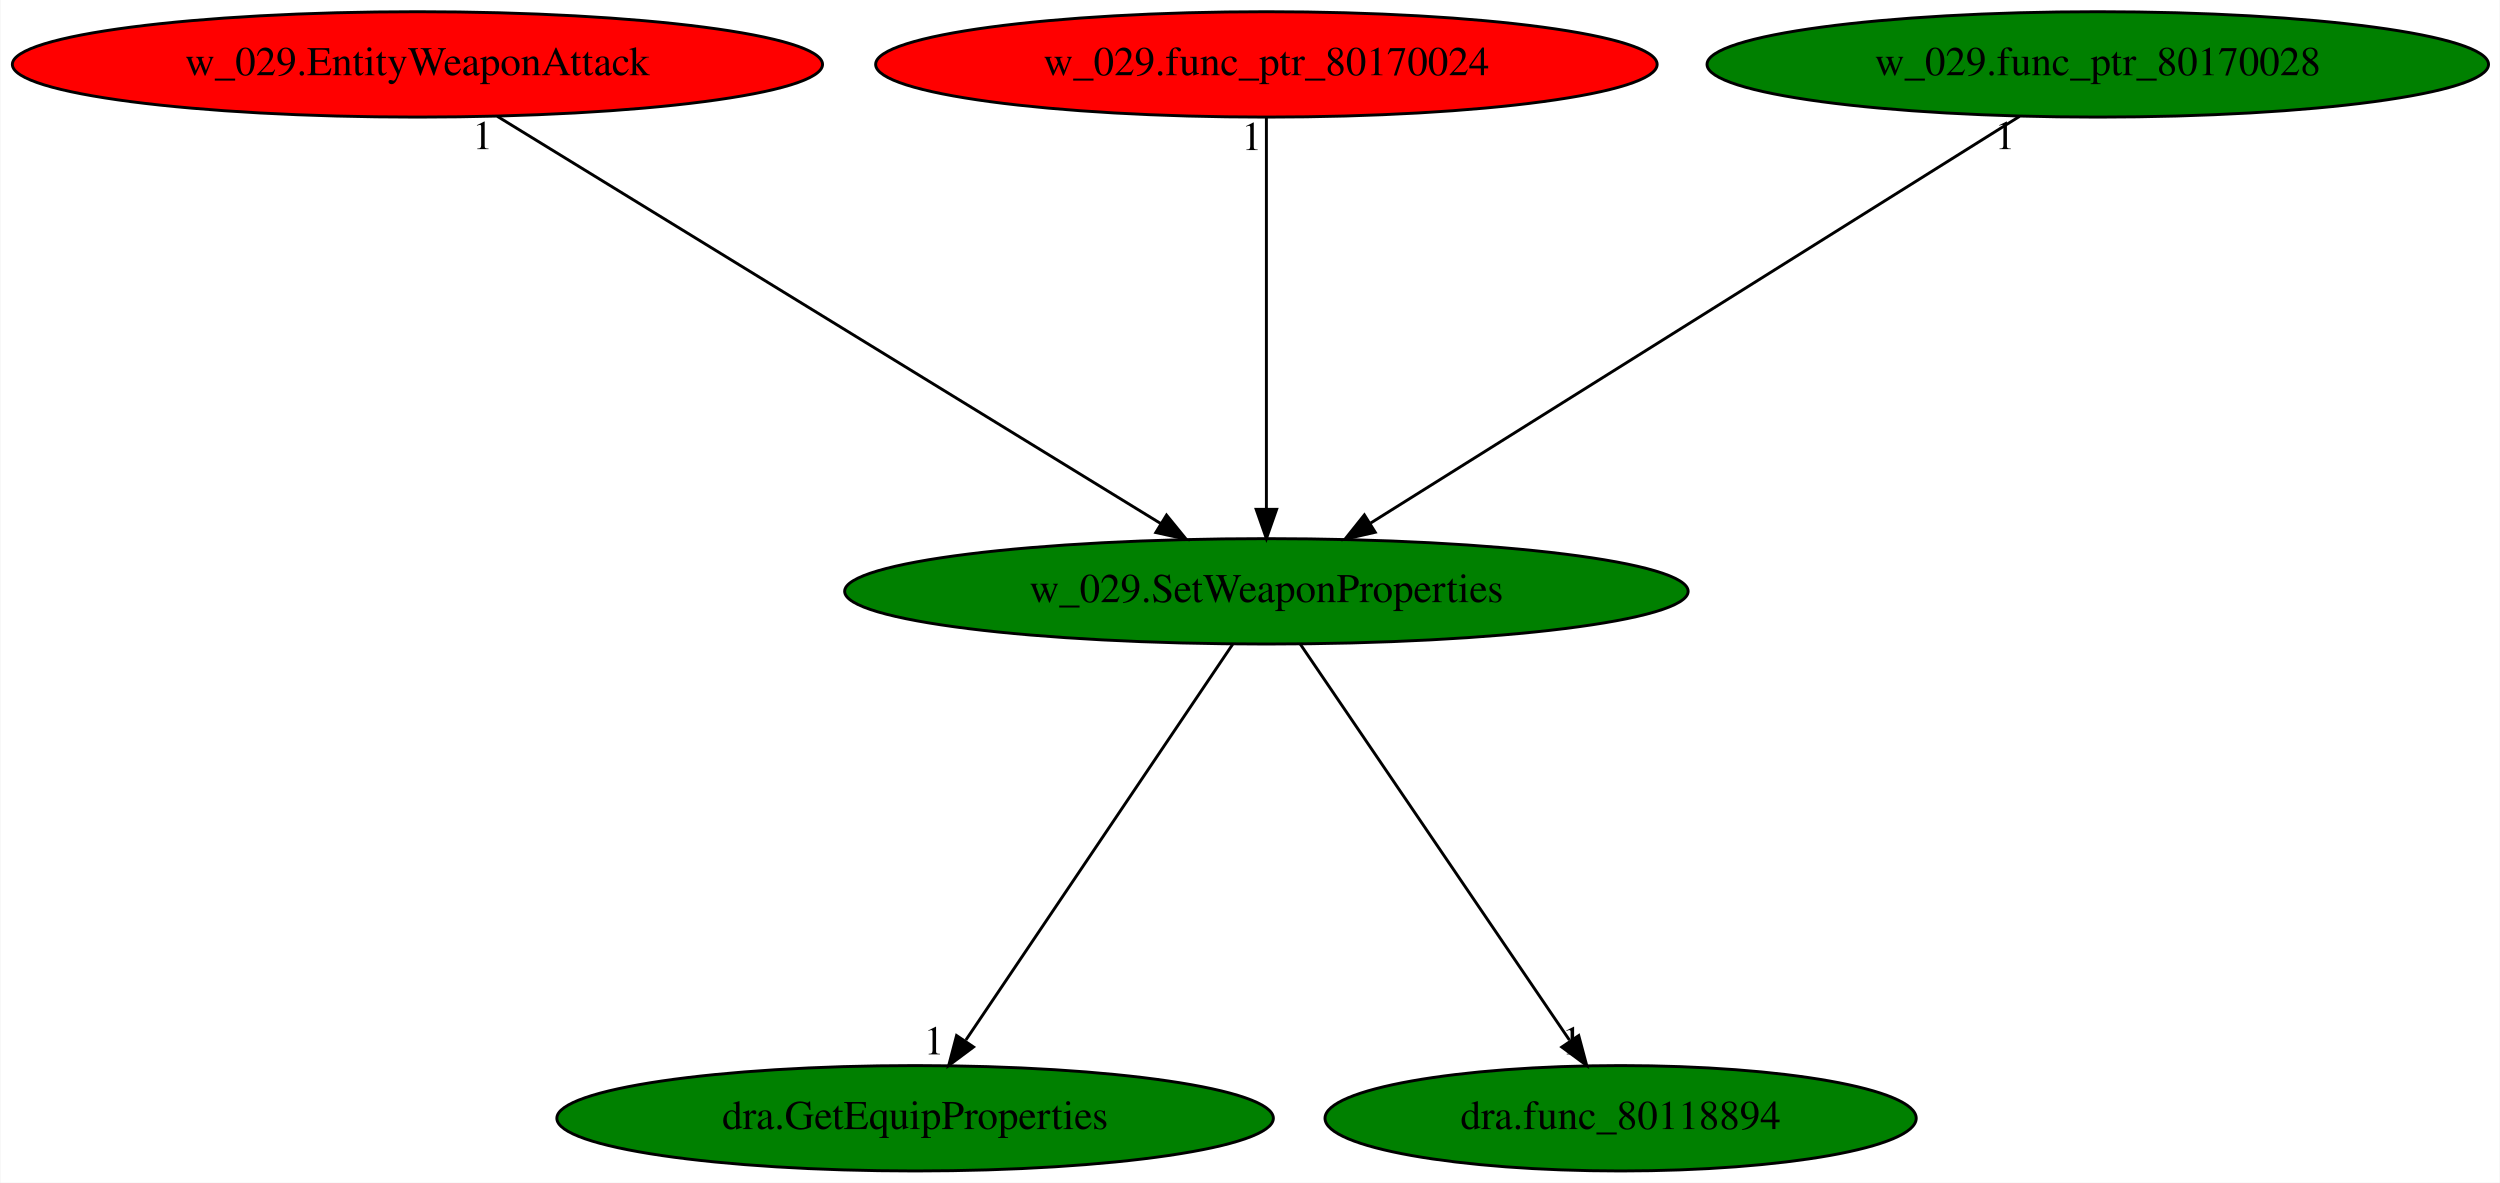
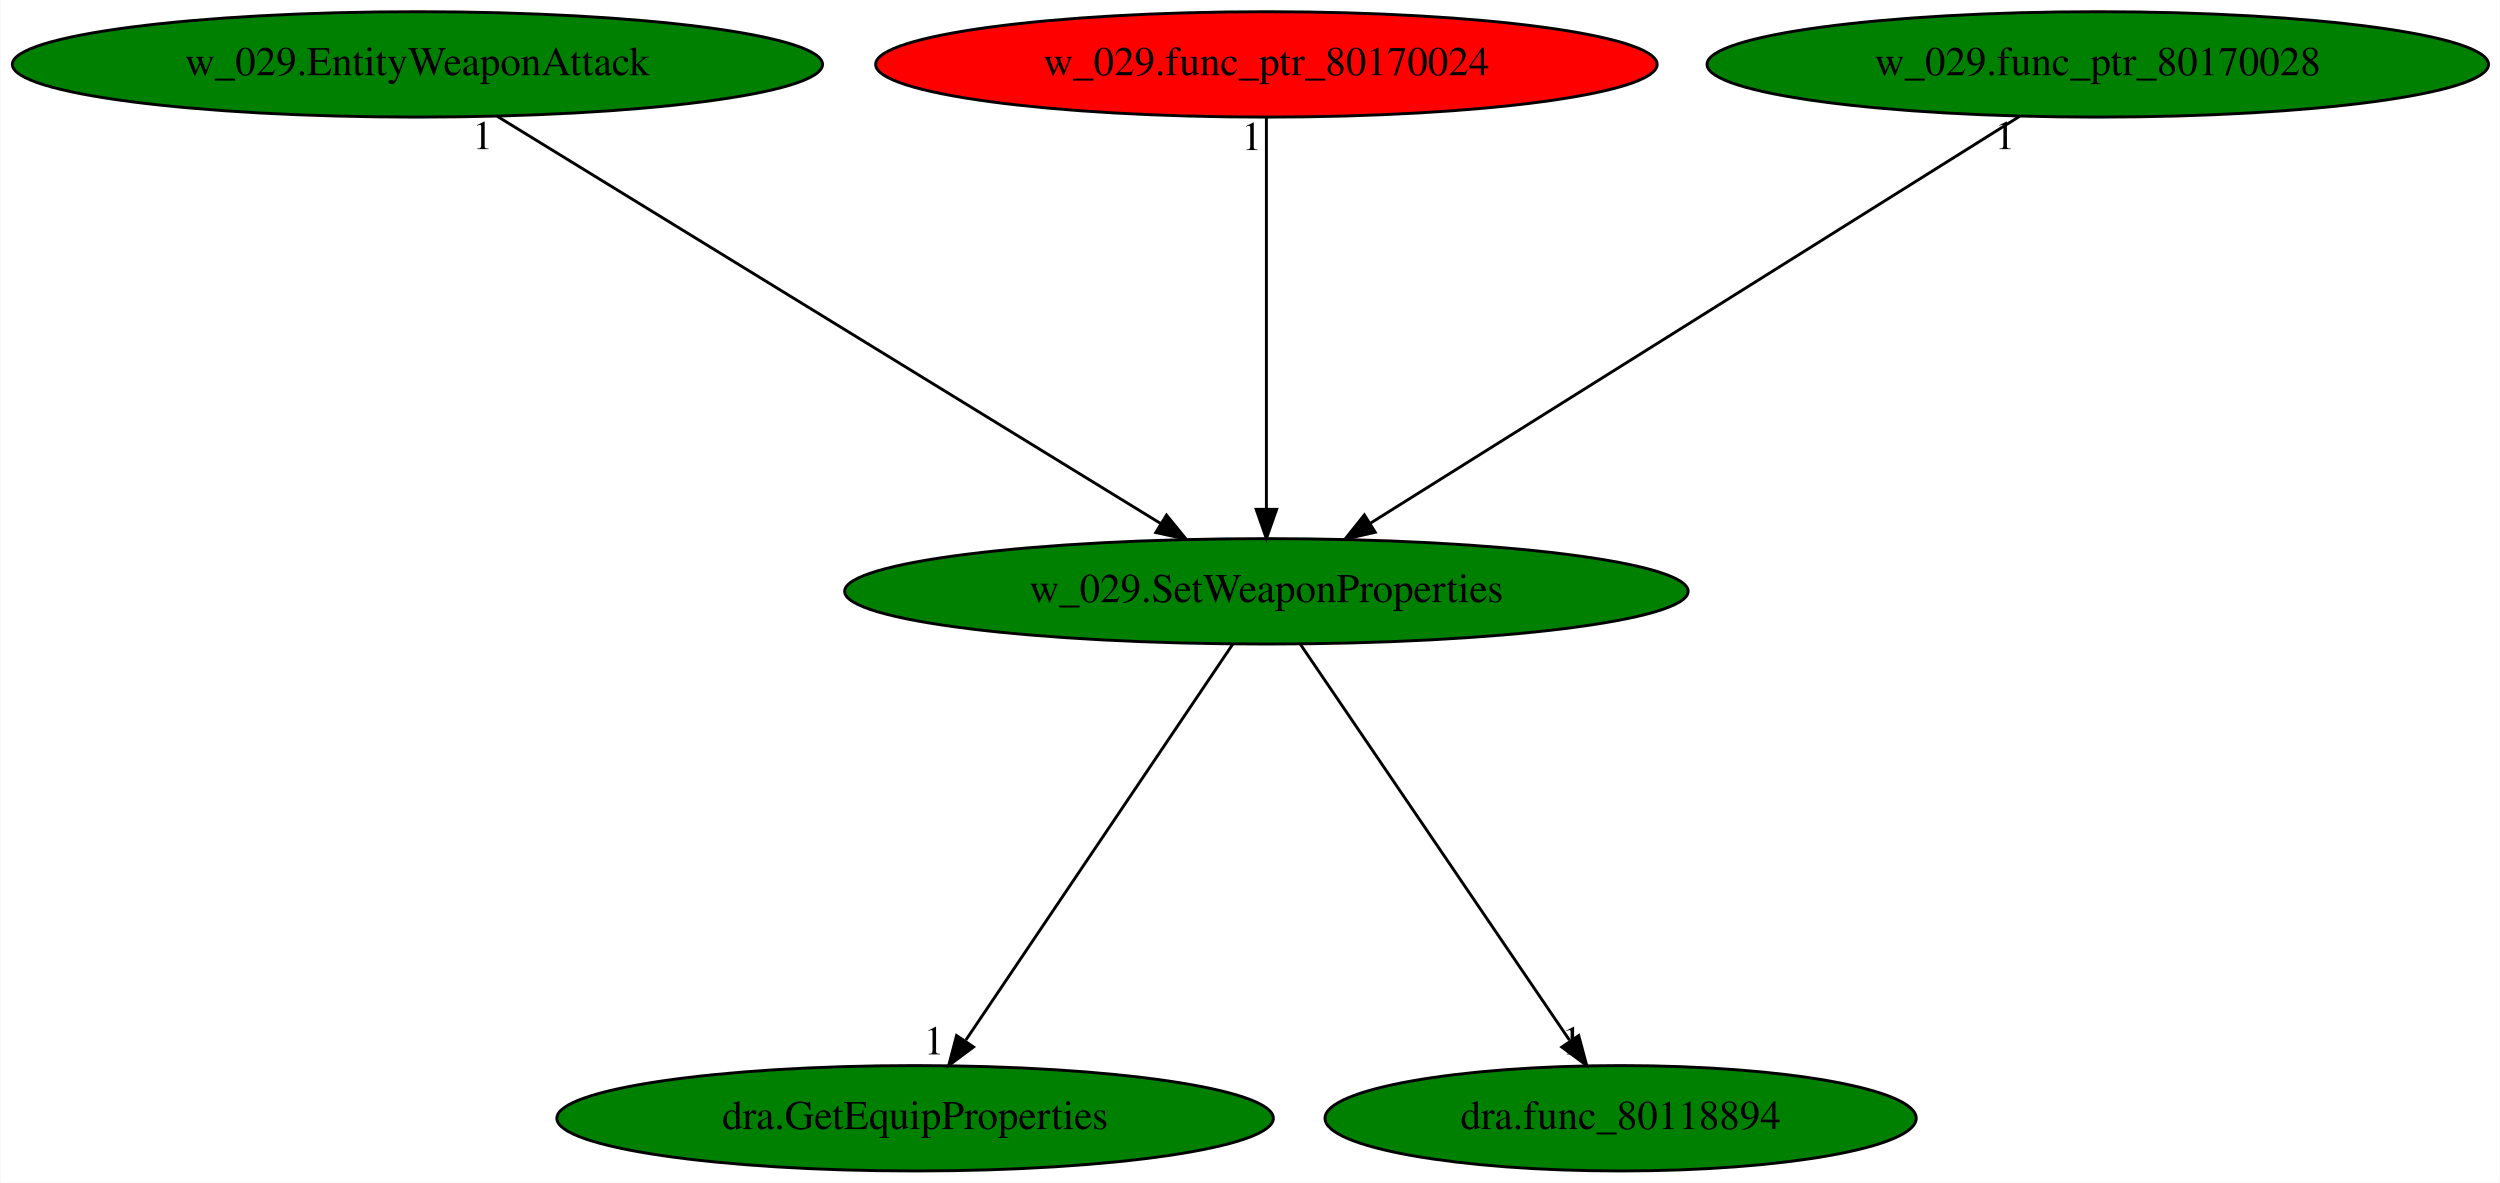
<svg xmlns="http://www.w3.org/2000/svg" xmlns:xlink="http://www.w3.org/1999/xlink" width="854pt" height="404pt" viewBox="0.00 0.00 853.68 404.00">
  <g id="graph0" class="graph" transform="scale(1 1) rotate(0) translate(4 400)">
    <polygon fill="white" stroke="transparent" points="-4,4 -4,-400 849.68,-400 849.68,4 -4,4" />
    <g id="node1" class="node">
      <ellipse fill="green" stroke="black" cx="428.44" cy="-198" rx="144.07" ry="18" />
      <text text-anchor="middle" x="428.44" y="-194.3" font-family="Times,serif" font-size="14.00">w_029.SetWeaponProperties</text>
    </g>
    <g id="node2" class="node">
      <g id="a_node2">
        <a xlink:href="dra.GetEquipProperties.svg" xlink:title="dra.GetEquipProperties">
          <ellipse fill="green" stroke="black" cx="308.44" cy="-18" rx="122.38" ry="18" />
          <text text-anchor="middle" x="308.44" y="-14.3" font-family="Times,serif" font-size="14.00">dra.GetEquipProperties</text>
        </a>
      </g>
    </g>
    <g id="edge1" class="edge">
      <path fill="none" stroke="black" d="M416.93,-179.93C395.79,-148.57 350.64,-81.6 325.77,-44.71" />
      <polygon fill="black" stroke="black" points="328.4,-42.35 319.91,-36.02 322.6,-46.26 328.4,-42.35" />
      <text text-anchor="middle" x="314.91" y="-39.82" font-family="Times,serif" font-size="14.00">1</text>
    </g>
    <g id="node3" class="node">
      <g id="a_node3">
        <a xlink:href="dra.func_80118894.svg" xlink:title="dra.func_80118894">
          <ellipse fill="green" stroke="black" cx="549.44" cy="-18" rx="100.98" ry="18" />
          <text text-anchor="middle" x="549.44" y="-14.3" font-family="Times,serif" font-size="14.00">dra.func_80118894</text>
        </a>
      </g>
    </g>
    <g id="edge2" class="edge">
      <path fill="none" stroke="black" d="M440.04,-179.93C461.36,-148.57 506.88,-81.6 531.96,-44.71" />
      <polygon fill="black" stroke="black" points="535.14,-46.25 537.87,-36.02 529.35,-42.32 535.14,-46.25" />
      <text text-anchor="middle" x="532.87" y="-39.82" font-family="Times,serif" font-size="14.00">1</text>
    </g>
    <g id="node4" class="node">
      <g id="a_node4">
        <a xlink:href="w_029.EntityWeaponAttack.svg" xlink:title="w_029.EntityWeaponAttack">
-           <ellipse fill="red" stroke="black" cx="138.44" cy="-378" rx="138.38" ry="18" />
+           <ellipse fill="green" stroke="black" cx="138.44" cy="-378" rx="138.38" ry="18" />
          <text text-anchor="middle" x="138.44" y="-374.3" font-family="Times,serif" font-size="14.00">w_029.EntityWeaponAttack</text>
        </a>
      </g>
    </g>
    <g id="edge3" class="edge">
      <path fill="none" stroke="black" d="M165.72,-360.25C218.29,-327.99 333.62,-257.2 392.42,-221.11" />
      <polygon fill="black" stroke="black" points="394.32,-224.05 401.02,-215.83 390.66,-218.08 394.32,-224.05" />
      <text text-anchor="middle" x="160.72" y="-349.05" font-family="Times,serif" font-size="14.00">1</text>
    </g>
    <g id="node5" class="node">
      <g id="a_node5">
        <a xlink:href="w_029.func_ptr_80170024.svg" xlink:title="w_029.func_ptr_80170024">
          <ellipse fill="red" stroke="black" cx="428.44" cy="-378" rx="133.48" ry="18" />
          <text text-anchor="middle" x="428.44" y="-374.3" font-family="Times,serif" font-size="14.00">w_029.func_ptr_80170024</text>
        </a>
      </g>
    </g>
    <g id="edge4" class="edge">
      <path fill="none" stroke="black" d="M428.44,-359.93C428.44,-328.97 428.44,-263.3 428.44,-226.13" />
      <polygon fill="black" stroke="black" points="431.94,-226.02 428.44,-216.02 424.94,-226.02 431.94,-226.02" />
      <text text-anchor="middle" x="423.44" y="-348.73" font-family="Times,serif" font-size="14.00">1</text>
    </g>
    <g id="node6" class="node">
      <g id="a_node6">
        <a xlink:href="w_029.func_ptr_80170028.svg" xlink:title="w_029.func_ptr_80170028">
          <ellipse fill="green" stroke="black" cx="712.44" cy="-378" rx="133.48" ry="18" />
          <text text-anchor="middle" x="712.44" y="-374.3" font-family="Times,serif" font-size="14.00">w_029.func_ptr_80170028</text>
        </a>
      </g>
    </g>
    <g id="edge5" class="edge">
      <path fill="none" stroke="black" d="M685.72,-360.25C634.34,-328.05 521.75,-257.49 464.06,-221.33" />
      <polygon fill="black" stroke="black" points="465.62,-218.18 455.29,-215.83 461.91,-224.11 465.62,-218.18" />
      <text text-anchor="middle" x="680.72" y="-349.05" font-family="Times,serif" font-size="14.00">1</text>
    </g>
  </g>
</svg>
